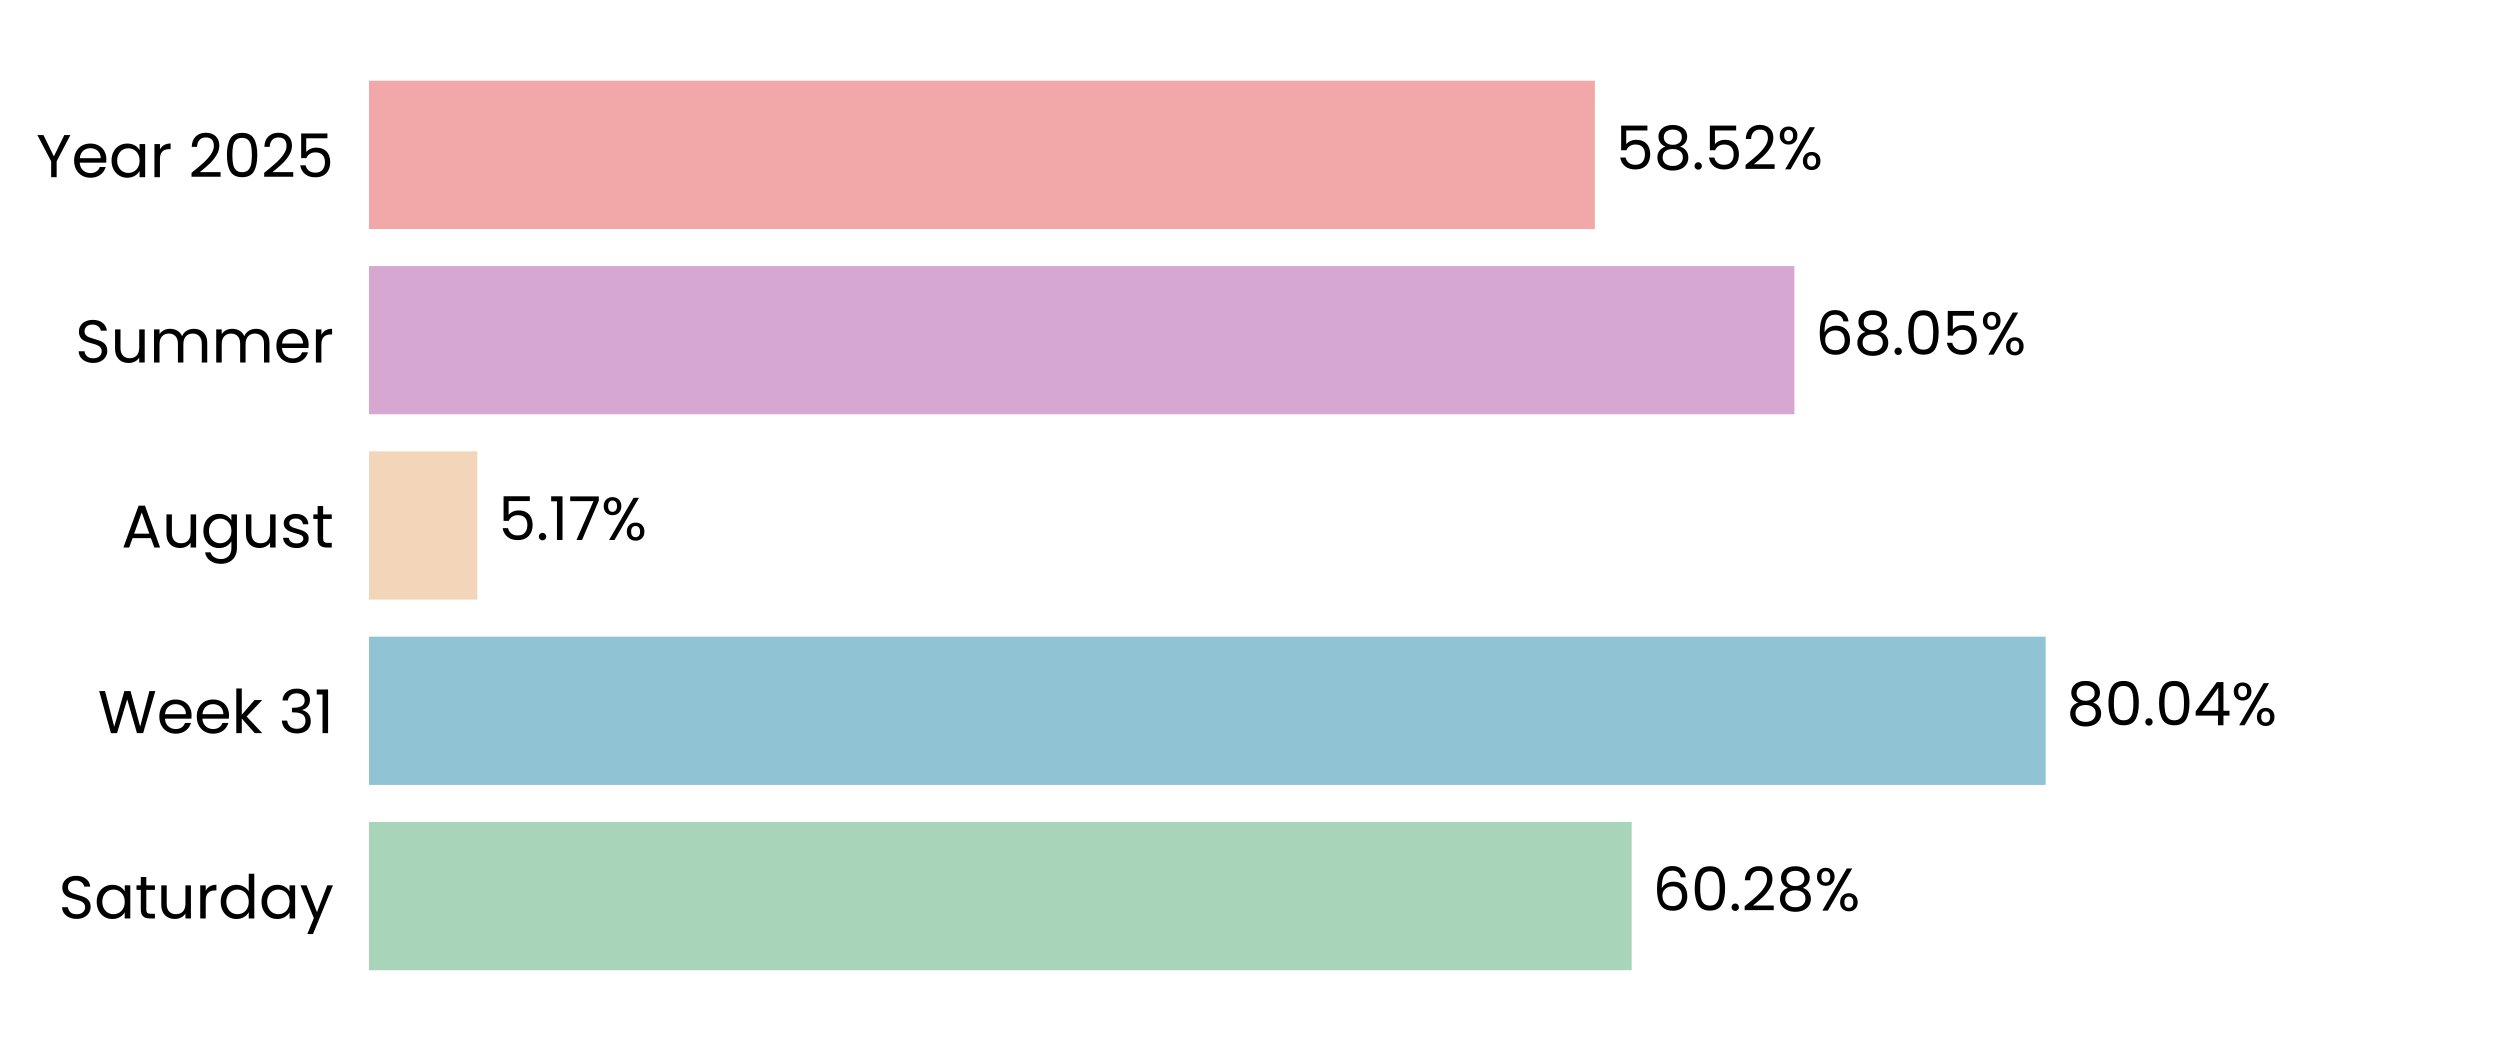
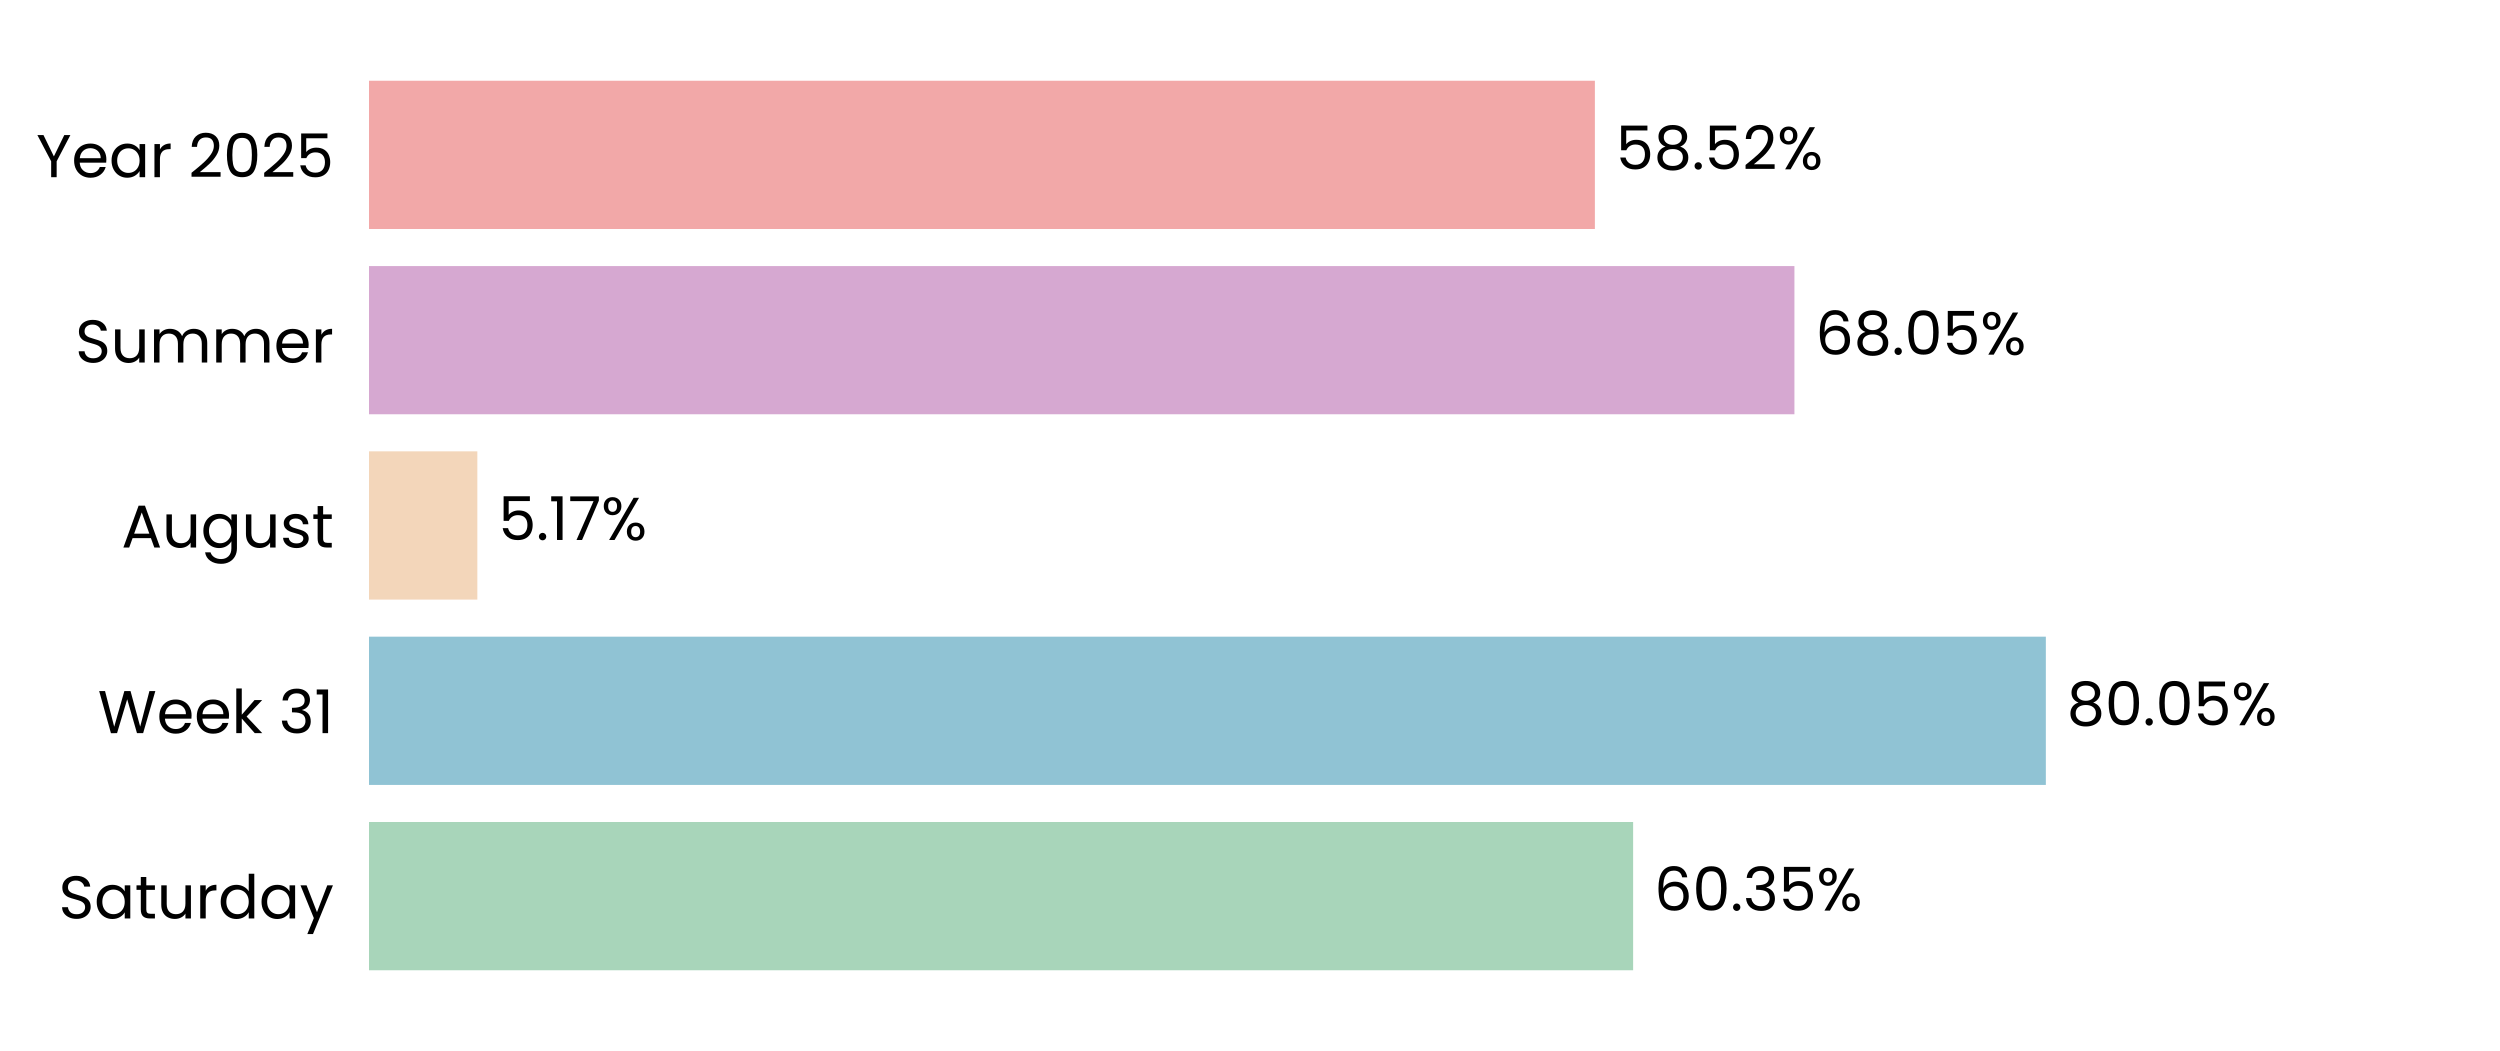
<svg xmlns="http://www.w3.org/2000/svg" xmlns:xlink="http://www.w3.org/1999/xlink" width="496.691pt" height="208.8pt" viewBox="0 0 496.691 208.8" version="1.1">
  <defs>
    <style type="text/css">*{stroke-linejoin: round; stroke-linecap: butt}</style>
  </defs>
  <g id="figure_1">
    <g id="patch_1">
      <path d="M 0 208.8  L 496.691 208.8  L 496.691 0  L 0 0  L 0 208.8  z " style="fill: none" />
    </g>
    <g id="axes_1">
      <g id="patch_2">
        <path d="M 73.311 201.6  L 489.491 201.6  L 489.491 7.2  L 73.311 7.2  L 73.311 201.6  z " style="fill: none" />
      </g>
      <g id="patch_3">
-         <path d="M 73.311 192.764  L 324.175 192.764  L 324.175 163.309  L 73.311 163.309  z " clip-path="url(#p49a6cf4529)" style="fill: #a8d5ba" />
+         <path d="M 73.311 192.764  L 324.464 192.764  L 324.464 163.309  L 73.311 163.309  z " clip-path="url(#pda0eab10d7)" style="fill: #a8d5ba" />
      </g>
      <g id="patch_4">
-         <path d="M 73.311 155.945  L 406.42 155.945  L 406.42 126.491  L 73.311 126.491  z " clip-path="url(#p49a6cf4529)" style="fill: #90c3d4" />
+         <path d="M 73.311 155.945  L 406.462 155.945  L 406.462 126.491  L 73.311 126.491  z " clip-path="url(#pda0eab10d7)" style="fill: #90c3d4" />
      </g>
      <g id="patch_5">
-         <path d="M 73.311 119.127  L 94.829 119.127  L 94.829 89.673  L 73.311 89.673  z " clip-path="url(#p49a6cf4529)" style="fill: #f3d6ba" />
+         <path d="M 73.311 119.127  L 94.838 119.127  L 94.838 89.673  L 73.311 89.673  z " clip-path="url(#pda0eab10d7)" style="fill: #f3d6ba" />
      </g>
      <g id="patch_6">
-         <path d="M 73.311 82.309  L 356.507 82.309  L 356.507 52.855  L 73.311 52.855  z " clip-path="url(#p49a6cf4529)" style="fill: #d6a8d1" />
+         <path d="M 73.311 82.309  L 356.51 82.309  L 356.51 52.855  L 73.311 52.855  z " clip-path="url(#pda0eab10d7)" style="fill: #d6a8d1" />
      </g>
      <g id="patch_7">
-         <path d="M 73.311 45.491  L 316.865 45.491  L 316.865 16.036  L 73.311 16.036  z " clip-path="url(#p49a6cf4529)" style="fill: #f2a8a8" />
+         <path d="M 73.311 45.491  L 316.866 45.491  L 316.866 16.036  L 73.311 16.036  z " clip-path="url(#pda0eab10d7)" style="fill: #f2a8a8" />
      </g>
      <g id="matplotlib.axis_1">
        <g id="ytick_1">
          <g id="text_1">
            <g transform="translate(11.65312 182.4764) scale(0.12 -0.12)">
              <defs>
                <path id="Poppins-Regular-53" d="M 1907 -45  Q 1466 -45 1117 112  Q 768 269 569 547  Q 371 826 365 1190  L 986 1190  Q 1018 877 1245 662  Q 1472 448 1907 448  Q 2323 448 2563 656  Q 2803 864 2803 1190  Q 2803 1446 2662 1606  Q 2522 1766 2310 1849  Q 2099 1933 1741 2029  Q 1299 2144 1033 2259  Q 768 2374 579 2620  Q 390 2867 390 3283  Q 390 3648 576 3929  Q 762 4211 1098 4364  Q 1434 4518 1869 4518  Q 2496 4518 2896 4204  Q 3296 3891 3347 3373  L 2707 3373  Q 2675 3629 2438 3824  Q 2202 4019 1811 4019  Q 1446 4019 1216 3830  Q 986 3642 986 3302  Q 986 3059 1123 2905  Q 1261 2752 1462 2672  Q 1664 2592 2029 2490  Q 2470 2368 2739 2249  Q 3008 2131 3200 1884  Q 3392 1638 3392 1216  Q 3392 890 3219 602  Q 3046 314 2707 134  Q 2368 -45 1907 -45  z " transform="scale(0.015625)" />
                <path id="Poppins-Regular-61" d="M 275 1766  Q 275 2304 492 2710  Q 710 3117 1091 3341  Q 1472 3565 1939 3565  Q 2400 3565 2739 3366  Q 3078 3168 3245 2867  L 3245 3507  L 3834 3507  L 3834 0  L 3245 0  L 3245 653  Q 3072 346 2729 144  Q 2387 -58 1933 -58  Q 1466 -58 1088 172  Q 710 403 492 819  Q 275 1235 275 1766  z M 3245 1760  Q 3245 2157 3085 2451  Q 2925 2746 2653 2902  Q 2381 3059 2054 3059  Q 1728 3059 1459 2905  Q 1190 2752 1030 2457  Q 870 2163 870 1766  Q 870 1363 1030 1065  Q 1190 768 1459 611  Q 1728 454 2054 454  Q 2381 454 2653 611  Q 2925 768 3085 1065  Q 3245 1363 3245 1760  z " transform="scale(0.015625)" />
                <path id="Poppins-Regular-74" d="M 1203 3027  L 1203 960  Q 1203 704 1312 598  Q 1421 493 1690 493  L 2118 493  L 2118 0  L 1594 0  Q 1107 0 864 224  Q 621 448 621 960  L 621 3027  L 166 3027  L 166 3507  L 621 3507  L 621 4390  L 1203 4390  L 1203 3507  L 2118 3507  L 2118 3027  L 1203 3027  z " transform="scale(0.015625)" />
                <path id="Poppins-Regular-75" d="M 3603 3507  L 3603 0  L 3021 0  L 3021 518  Q 2854 250 2556 99  Q 2259 -51 1901 -51  Q 1491 -51 1164 118  Q 838 288 649 627  Q 461 966 461 1453  L 461 3507  L 1037 3507  L 1037 1530  Q 1037 1011 1299 732  Q 1562 454 2016 454  Q 2483 454 2752 742  Q 3021 1030 3021 1581  L 3021 3507  L 3603 3507  z " transform="scale(0.015625)" />
                <path id="Poppins-Regular-72" d="M 1075 2938  Q 1229 3238 1513 3404  Q 1798 3571 2208 3571  L 2208 2970  L 2054 2970  Q 1075 2970 1075 1907  L 1075 0  L 493 0  L 493 3507  L 1075 3507  L 1075 2938  z " transform="scale(0.015625)" />
                <path id="Poppins-Regular-64" d="M 275 1766  Q 275 2304 492 2710  Q 710 3117 1091 3341  Q 1472 3565 1946 3565  Q 2355 3565 2707 3376  Q 3059 3187 3245 2880  L 3245 4736  L 3834 4736  L 3834 0  L 3245 0  L 3245 659  Q 3072 346 2733 144  Q 2394 -58 1939 -58  Q 1472 -58 1091 172  Q 710 403 492 819  Q 275 1235 275 1766  z M 3245 1760  Q 3245 2157 3085 2451  Q 2925 2746 2653 2902  Q 2381 3059 2054 3059  Q 1728 3059 1459 2905  Q 1190 2752 1030 2457  Q 870 2163 870 1766  Q 870 1363 1030 1065  Q 1190 768 1459 611  Q 1728 454 2054 454  Q 2381 454 2653 611  Q 2925 768 3085 1065  Q 3245 1363 3245 1760  z " transform="scale(0.015625)" />
                <path id="Poppins-Regular-79" d="M 3514 3507  L 1402 -1651  L 800 -1651  L 1491 38  L 77 3507  L 723 3507  L 1824 666  L 2912 3507  L 3514 3507  z " transform="scale(0.015625)" />
              </defs>
              <use xlink:href="#Poppins-Regular-53" />
              <use xlink:href="#Poppins-Regular-61" transform="translate(58.7 0)" />
              <use xlink:href="#Poppins-Regular-74" transform="translate(126.3 0)" />
              <use xlink:href="#Poppins-Regular-75" transform="translate(162.7 0)" />
              <use xlink:href="#Poppins-Regular-72" transform="translate(226.7 0)" />
              <use xlink:href="#Poppins-Regular-64" transform="translate(264 0)" />
              <use xlink:href="#Poppins-Regular-61" transform="translate(331.5999 0)" />
              <use xlink:href="#Poppins-Regular-79" transform="translate(399.1999 0)" />
            </g>
          </g>
        </g>
        <g id="ytick_2">
          <g id="text_2">
            <g transform="translate(19.42687 145.6582) scale(0.12 -0.12)">
              <defs>
                <path id="Poppins-Regular-57" d="M 6099 4461  L 4806 0  L 4154 0  L 3117 3590  L 2042 0  L 1395 -6  L 147 4461  L 768 4461  L 1741 678  L 2816 4461  L 3469 4461  L 4493 691  L 5472 4461  L 6099 4461  z " transform="scale(0.015625)" />
                <path id="Poppins-Regular-65" d="M 3693 1888  Q 3693 1722 3674 1536  L 870 1536  Q 902 1018 1225 726  Q 1549 435 2010 435  Q 2387 435 2640 611  Q 2893 787 2995 1082  L 3622 1082  Q 3482 576 3059 259  Q 2637 -58 2010 -58  Q 1510 -58 1116 166  Q 723 390 499 803  Q 275 1216 275 1760  Q 275 2304 492 2713  Q 710 3123 1104 3344  Q 1498 3565 2010 3565  Q 2509 3565 2893 3347  Q 3277 3130 3485 2749  Q 3693 2368 3693 1888  z M 3091 2010  Q 3091 2342 2944 2582  Q 2797 2822 2544 2947  Q 2291 3072 1984 3072  Q 1542 3072 1232 2790  Q 922 2509 877 2010  L 3091 2010  z " transform="scale(0.015625)" />
                <path id="Poppins-Regular-6b" d="M 2451 0  L 1075 1549  L 1075 0  L 493 0  L 493 4736  L 1075 4736  L 1075 1952  L 2426 3507  L 3238 3507  L 1587 1760  L 3245 0  L 2451 0  z " transform="scale(0.015625)" />
                <path id="Poppins-Regular-20" transform="scale(0.015625)" />
                <path id="Poppins-Regular-33" d="M 384 3462  Q 429 4051 838 4384  Q 1248 4717 1901 4717  Q 2336 4717 2653 4560  Q 2970 4403 3133 4134  Q 3296 3866 3296 3526  Q 3296 3130 3069 2842  Q 2842 2554 2477 2470  L 2477 2438  Q 2893 2336 3136 2035  Q 3379 1734 3379 1248  Q 3379 883 3212 592  Q 3046 301 2713 134  Q 2381 -32 1914 -32  Q 1235 -32 800 323  Q 365 678 314 1331  L 877 1331  Q 922 947 1190 704  Q 1459 461 1907 461  Q 2355 461 2588 694  Q 2822 928 2822 1299  Q 2822 1779 2502 1990  Q 2182 2202 1536 2202  L 1389 2202  L 1389 2688  L 1542 2688  Q 2131 2694 2432 2883  Q 2733 3072 2733 3469  Q 2733 3808 2512 4013  Q 2291 4218 1882 4218  Q 1485 4218 1241 4013  Q 998 3808 954 3462  L 384 3462  z " transform="scale(0.015625)" />
                <path id="Poppins-Regular-31" d="M 243 4096  L 243 4627  L 1446 4627  L 1446 0  L 858 0  L 858 4096  L 243 4096  z " transform="scale(0.015625)" />
              </defs>
              <use xlink:href="#Poppins-Regular-57" />
              <use xlink:href="#Poppins-Regular-65" transform="translate(97.59999 0)" />
              <use xlink:href="#Poppins-Regular-65" transform="translate(159.6 0)" />
              <use xlink:href="#Poppins-Regular-6b" transform="translate(221.6 0)" />
              <use xlink:href="#Poppins-Regular-20" transform="translate(273.0999 0)" />
              <use xlink:href="#Poppins-Regular-33" transform="translate(299.7999 0)" />
              <use xlink:href="#Poppins-Regular-31" transform="translate(358.6999 0)" />
            </g>
          </g>
        </g>
        <g id="ytick_3">
          <g id="text_3">
            <g transform="translate(24.11812 108.78) scale(0.12 -0.12)">
              <defs>
                <path id="Poppins-Regular-41" d="M 3130 992  L 1184 992  L 826 0  L 211 0  L 1824 4435  L 2496 4435  L 4102 0  L 3488 0  L 3130 992  z M 2963 1466  L 2157 3718  L 1350 1466  L 2963 1466  z " transform="scale(0.015625)" />
                <path id="Poppins-Regular-67" d="M 1939 3565  Q 2394 3565 2736 3366  Q 3078 3168 3245 2867  L 3245 3507  L 3834 3507  L 3834 -77  Q 3834 -557 3629 -931  Q 3424 -1306 3043 -1517  Q 2662 -1728 2157 -1728  Q 1466 -1728 1005 -1401  Q 544 -1075 461 -512  L 1037 -512  Q 1133 -832 1433 -1027  Q 1734 -1222 2157 -1222  Q 2637 -1222 2941 -921  Q 3245 -621 3245 -77  L 3245 659  Q 3072 352 2733 147  Q 2394 -58 1939 -58  Q 1472 -58 1091 172  Q 710 403 492 819  Q 275 1235 275 1766  Q 275 2304 492 2710  Q 710 3117 1091 3341  Q 1472 3565 1939 3565  z M 3245 1760  Q 3245 2157 3085 2451  Q 2925 2746 2653 2902  Q 2381 3059 2054 3059  Q 1728 3059 1459 2905  Q 1190 2752 1030 2457  Q 870 2163 870 1766  Q 870 1363 1030 1065  Q 1190 768 1459 611  Q 1728 454 2054 454  Q 2381 454 2653 611  Q 2925 768 3085 1065  Q 3245 1363 3245 1760  z " transform="scale(0.015625)" />
                <path id="Poppins-Regular-73" d="M 1734 -58  Q 1331 -58 1011 80  Q 691 218 505 464  Q 320 710 301 1030  L 902 1030  Q 928 768 1149 601  Q 1370 435 1728 435  Q 2061 435 2253 582  Q 2445 730 2445 954  Q 2445 1184 2240 1296  Q 2035 1408 1606 1517  Q 1216 1619 969 1724  Q 723 1830 547 2038  Q 371 2246 371 2586  Q 371 2854 531 3078  Q 691 3302 985 3433  Q 1280 3565 1658 3565  Q 2240 3565 2598 3270  Q 2957 2976 2982 2464  L 2400 2464  Q 2381 2739 2179 2905  Q 1978 3072 1638 3072  Q 1325 3072 1139 2937  Q 954 2803 954 2586  Q 954 2413 1066 2301  Q 1178 2189 1347 2121  Q 1517 2054 1818 1971  Q 2195 1869 2432 1769  Q 2669 1670 2838 1472  Q 3008 1274 3014 954  Q 3014 666 2854 435  Q 2694 205 2403 73  Q 2112 -58 1734 -58  z " transform="scale(0.015625)" />
              </defs>
              <use xlink:href="#Poppins-Regular-41" />
              <use xlink:href="#Poppins-Regular-75" transform="translate(67.39999 0)" />
              <use xlink:href="#Poppins-Regular-67" transform="translate(131.4 0)" />
              <use xlink:href="#Poppins-Regular-75" transform="translate(199 0)" />
              <use xlink:href="#Poppins-Regular-73" transform="translate(263 0)" />
              <use xlink:href="#Poppins-Regular-74" transform="translate(315.2 0)" />
            </g>
          </g>
        </g>
        <g id="ytick_4">
          <g id="text_4">
            <g transform="translate(14.95125 72.02182) scale(0.12 -0.12)">
              <defs>
                <path id="Poppins-Regular-6d" d="M 4710 3571  Q 5120 3571 5440 3401  Q 5760 3232 5945 2893  Q 6131 2554 6131 2067  L 6131 0  L 5555 0  L 5555 1984  Q 5555 2509 5296 2787  Q 5037 3066 4595 3066  Q 4141 3066 3872 2774  Q 3603 2483 3603 1933  L 3603 0  L 3027 0  L 3027 1984  Q 3027 2509 2768 2787  Q 2509 3066 2067 3066  Q 1613 3066 1344 2774  Q 1075 2483 1075 1933  L 1075 0  L 493 0  L 493 3507  L 1075 3507  L 1075 3002  Q 1248 3277 1539 3424  Q 1830 3571 2182 3571  Q 2624 3571 2963 3372  Q 3302 3174 3469 2790  Q 3616 3162 3955 3366  Q 4294 3571 4710 3571  z " transform="scale(0.015625)" />
              </defs>
              <use xlink:href="#Poppins-Regular-53" />
              <use xlink:href="#Poppins-Regular-75" transform="translate(58.7 0)" />
              <use xlink:href="#Poppins-Regular-6d" transform="translate(122.7 0)" />
              <use xlink:href="#Poppins-Regular-6d" transform="translate(225.7 0)" />
              <use xlink:href="#Poppins-Regular-65" transform="translate(328.7 0)" />
              <use xlink:href="#Poppins-Regular-72" transform="translate(390.6999 0)" />
            </g>
          </g>
        </g>
        <g id="ytick_5">
          <g id="text_5">
            <g transform="translate(7.2 35.20364) scale(0.12 -0.12)">
              <defs>
                <path id="Poppins-Regular-59" d="M 3616 4461  L 2163 1683  L 2163 0  L 1581 0  L 1581 1683  L 122 4461  L 768 4461  L 1869 2202  L 2970 4461  L 3616 4461  z " transform="scale(0.015625)" />
                <path id="Poppins-Regular-32" d="M 326 467  Q 1139 1120 1600 1539  Q 2061 1958 2377 2416  Q 2694 2874 2694 3315  Q 2694 3731 2492 3971  Q 2291 4211 1843 4211  Q 1408 4211 1168 3939  Q 928 3667 909 3213  L 346 3213  Q 371 3930 780 4320  Q 1190 4710 1837 4710  Q 2496 4710 2883 4345  Q 3270 3981 3270 3341  Q 3270 2810 2953 2307  Q 2637 1805 2233 1424  Q 1830 1043 1203 538  L 3405 538  L 3405 51  L 326 51  L 326 467  z " transform="scale(0.015625)" />
                <path id="Poppins-Regular-30" d="M 397 2362  Q 397 3462 755 4080  Q 1114 4698 2010 4698  Q 2899 4698 3257 4080  Q 3616 3462 3616 2362  Q 3616 1242 3257 621  Q 2899 0 2010 0  Q 1114 0 755 621  Q 397 1242 397 2362  z M 3040 2362  Q 3040 2918 2966 3305  Q 2893 3693 2665 3929  Q 2438 4166 2010 4166  Q 1574 4166 1347 3929  Q 1120 3693 1046 3305  Q 973 2918 973 2362  Q 973 1786 1046 1395  Q 1120 1005 1347 768  Q 1574 531 2010 531  Q 2438 531 2665 768  Q 2893 1005 2966 1395  Q 3040 1786 3040 2362  z " transform="scale(0.015625)" />
                <path id="Poppins-Regular-35" d="M 3347 4122  L 1101 4122  L 1101 2662  Q 1248 2867 1536 2998  Q 1824 3130 2157 3130  Q 2688 3130 3021 2909  Q 3354 2688 3498 2339  Q 3642 1990 3642 1600  Q 3642 1139 3469 774  Q 3296 410 2941 198  Q 2586 -13 2061 -13  Q 1389 -13 973 332  Q 557 678 467 1254  L 1037 1254  Q 1120 890 1389 685  Q 1658 480 2067 480  Q 2573 480 2829 784  Q 3085 1088 3085 1587  Q 3085 2086 2829 2358  Q 2573 2630 2074 2630  Q 1734 2630 1481 2467  Q 1229 2304 1114 2022  L 563 2022  L 563 4634  L 3347 4634  L 3347 4122  z " transform="scale(0.015625)" />
              </defs>
              <use xlink:href="#Poppins-Regular-59" />
              <use xlink:href="#Poppins-Regular-65" transform="translate(58.39999 0)" />
              <use xlink:href="#Poppins-Regular-61" transform="translate(120.4 0)" />
              <use xlink:href="#Poppins-Regular-72" transform="translate(188 0)" />
              <use xlink:href="#Poppins-Regular-20" transform="translate(225.3 0)" />
              <use xlink:href="#Poppins-Regular-32" transform="translate(252 0)" />
              <use xlink:href="#Poppins-Regular-30" transform="translate(309.4999 0)" />
              <use xlink:href="#Poppins-Regular-32" transform="translate(372.2999 0)" />
              <use xlink:href="#Poppins-Regular-35" transform="translate(429.7999 0)" />
            </g>
          </g>
        </g>
      </g>
      <g id="text_6">
-         <g transform="translate(328.3371 180.9164) scale(0.12 -0.12)">
+         <g transform="translate(328.6261 180.9164) scale(0.12 -0.12)">
          <defs>
            <path id="Poppins-Regular-36" d="M 2976 3526  Q 2835 4237 2099 4237  Q 1530 4237 1248 3798  Q 966 3360 973 2355  Q 1120 2688 1462 2877  Q 1805 3066 2227 3066  Q 2886 3066 3280 2656  Q 3674 2246 3674 1523  Q 3674 1088 3504 742  Q 3334 397 2992 192  Q 2650 -13 2163 -13  Q 1504 -13 1133 281  Q 762 576 614 1094  Q 467 1613 467 2374  Q 467 4723 2106 4723  Q 2733 4723 3091 4384  Q 3450 4045 3514 3526  L 2976 3526  z M 2106 2573  Q 1830 2573 1587 2461  Q 1344 2349 1193 2121  Q 1043 1894 1043 1568  Q 1043 1082 1324 778  Q 1606 474 2131 474  Q 2579 474 2844 752  Q 3110 1030 3110 1504  Q 3110 2003 2854 2288  Q 2598 2573 2106 2573  z " transform="scale(0.015625)" />
            <path id="Poppins-Regular-2e" d="M 678 -38  Q 512 -38 397 77  Q 282 192 282 358  Q 282 525 397 640  Q 512 755 678 755  Q 838 755 950 640  Q 1062 525 1062 358  Q 1062 192 950 77  Q 838 -38 678 -38  z " transform="scale(0.015625)" />
-             <path id="Poppins-Regular-38" d="M 1242 2406  Q 883 2547 691 2816  Q 499 3085 499 3469  Q 499 3814 672 4092  Q 845 4371 1187 4534  Q 1530 4698 2016 4698  Q 2502 4698 2844 4534  Q 3187 4371 3363 4092  Q 3539 3814 3539 3469  Q 3539 3098 3340 2819  Q 3142 2541 2797 2406  Q 3194 2285 3427 1981  Q 3661 1677 3661 1248  Q 3661 832 3456 521  Q 3251 211 2876 41  Q 2502 -128 2016 -128  Q 1530 -128 1162 41  Q 794 211 589 521  Q 384 832 384 1248  Q 384 1677 614 1984  Q 845 2291 1242 2406  z M 2976 3398  Q 2976 3789 2720 4000  Q 2464 4211 2016 4211  Q 1574 4211 1318 4000  Q 1062 3789 1062 3392  Q 1062 3034 1328 2816  Q 1594 2598 2016 2598  Q 2445 2598 2710 2819  Q 2976 3040 2976 3398  z M 2016 2150  Q 1542 2150 1241 1929  Q 941 1709 941 1267  Q 941 858 1232 608  Q 1523 358 2016 358  Q 2509 358 2797 608  Q 3085 858 3085 1267  Q 3085 1696 2790 1923  Q 2496 2150 2016 2150  z " transform="scale(0.015625)" />
            <path id="Poppins-Regular-25" d="M 269 3584  Q 269 4019 531 4278  Q 794 4538 1203 4538  Q 1613 4538 1875 4278  Q 2138 4019 2138 3584  Q 2138 3142 1875 2883  Q 1613 2624 1203 2624  Q 794 2624 531 2883  Q 269 3142 269 3584  z M 4006 4467  L 1414 0  L 838 0  L 3430 4467  L 4006 4467  z M 1203 4179  Q 986 4179 861 4028  Q 736 3878 736 3584  Q 736 3290 861 3136  Q 986 2982 1203 2982  Q 1421 2982 1549 3139  Q 1677 3296 1677 3584  Q 1677 3878 1549 4028  Q 1421 4179 1203 4179  z M 2720 883  Q 2720 1325 2982 1584  Q 3245 1843 3654 1843  Q 4064 1843 4323 1584  Q 4582 1325 4582 883  Q 4582 448 4323 185  Q 4064 -77 3654 -77  Q 3245 -77 2982 182  Q 2720 442 2720 883  z M 3648 1478  Q 3430 1478 3302 1328  Q 3174 1178 3174 883  Q 3174 595 3302 444  Q 3430 294 3648 294  Q 3866 294 3994 444  Q 4122 595 4122 883  Q 4122 1178 3994 1328  Q 3866 1478 3648 1478  z " transform="scale(0.015625)" />
          </defs>
          <use xlink:href="#Poppins-Regular-36" />
          <use xlink:href="#Poppins-Regular-30" transform="translate(63.49999 0)" />
          <use xlink:href="#Poppins-Regular-2e" transform="translate(126.3 0)" />
-           <use xlink:href="#Poppins-Regular-32" transform="translate(147.3 0)" />
-           <use xlink:href="#Poppins-Regular-38" transform="translate(204.7999 0)" />
-           <use xlink:href="#Poppins-Regular-25" transform="translate(267.8999 0)" />
+           <use xlink:href="#Poppins-Regular-33" transform="translate(147.3 0)" />
+           <use xlink:href="#Poppins-Regular-35" transform="translate(206.2 0)" />
+           <use xlink:href="#Poppins-Regular-25" transform="translate(268.9999 0)" />
        </g>
      </g>
      <g id="text_7">
-         <g transform="translate(410.5822 144.0982) scale(0.12 -0.12)">
+         <g transform="translate(410.6235 144.0982) scale(0.12 -0.12)">
          <defs>
-             <path id="Poppins-Regular-34" d="M 256 1030  L 256 1472  L 2502 4582  L 3200 4582  L 3200 1536  L 3840 1536  L 3840 1030  L 3200 1030  L 3200 0  L 2624 0  L 2624 1030  L 256 1030  z M 2650 3974  L 928 1536  L 2650 1536  L 2650 3974  z " transform="scale(0.015625)" />
+             <path id="Poppins-Regular-38" d="M 1242 2406  Q 883 2547 691 2816  Q 499 3085 499 3469  Q 499 3814 672 4092  Q 845 4371 1187 4534  Q 1530 4698 2016 4698  Q 2502 4698 2844 4534  Q 3187 4371 3363 4092  Q 3539 3814 3539 3469  Q 3539 3098 3340 2819  Q 3142 2541 2797 2406  Q 3194 2285 3427 1981  Q 3661 1677 3661 1248  Q 3661 832 3456 521  Q 3251 211 2876 41  Q 2502 -128 2016 -128  Q 1530 -128 1162 41  Q 794 211 589 521  Q 384 832 384 1248  Q 384 1677 614 1984  Q 845 2291 1242 2406  z M 2976 3398  Q 2976 3789 2720 4000  Q 2464 4211 2016 4211  Q 1574 4211 1318 4000  Q 1062 3789 1062 3392  Q 1062 3034 1328 2816  Q 1594 2598 2016 2598  Q 2445 2598 2710 2819  Q 2976 3040 2976 3398  z M 2016 2150  Q 1542 2150 1241 1929  Q 941 1709 941 1267  Q 941 858 1232 608  Q 1523 358 2016 358  Q 2509 358 2797 608  Q 3085 858 3085 1267  Q 3085 1696 2790 1923  Q 2496 2150 2016 2150  z " transform="scale(0.015625)" />
          </defs>
          <use xlink:href="#Poppins-Regular-38" />
          <use xlink:href="#Poppins-Regular-30" transform="translate(63.09999 0)" />
          <use xlink:href="#Poppins-Regular-2e" transform="translate(125.9 0)" />
          <use xlink:href="#Poppins-Regular-30" transform="translate(146.9 0)" />
-           <use xlink:href="#Poppins-Regular-34" transform="translate(209.7 0)" />
-           <use xlink:href="#Poppins-Regular-25" transform="translate(272.5999 0)" />
+           <use xlink:href="#Poppins-Regular-35" transform="translate(209.7 0)" />
+           <use xlink:href="#Poppins-Regular-25" transform="translate(272.4999 0)" />
        </g>
      </g>
      <g id="text_8">
-         <g transform="translate(98.9906 107.28) scale(0.12 -0.12)">
+         <g transform="translate(98.99992 107.28) scale(0.12 -0.12)">
          <defs>
            <path id="Poppins-Regular-37" d="M 3245 4173  L 1466 0  L 877 0  L 2682 4115  L 211 4115  L 211 4614  L 3245 4614  L 3245 4173  z " transform="scale(0.015625)" />
          </defs>
          <use xlink:href="#Poppins-Regular-35" />
          <use xlink:href="#Poppins-Regular-2e" transform="translate(62.79999 0)" />
          <use xlink:href="#Poppins-Regular-31" transform="translate(83.79997 0)" />
          <use xlink:href="#Poppins-Regular-37" transform="translate(115.8 0)" />
          <use xlink:href="#Poppins-Regular-25" transform="translate(170.3999 0)" />
        </g>
      </g>
      <g id="text_9">
-         <g transform="translate(360.669 70.46182) scale(0.12 -0.12)">
+         <g transform="translate(360.6721 70.46182) scale(0.12 -0.12)">
          <use xlink:href="#Poppins-Regular-36" />
          <use xlink:href="#Poppins-Regular-38" transform="translate(63.49999 0)" />
          <use xlink:href="#Poppins-Regular-2e" transform="translate(126.6 0)" />
          <use xlink:href="#Poppins-Regular-30" transform="translate(147.6 0)" />
          <use xlink:href="#Poppins-Regular-35" transform="translate(210.3999 0)" />
          <use xlink:href="#Poppins-Regular-25" transform="translate(273.1999 0)" />
        </g>
      </g>
      <g id="text_10">
-         <g transform="translate(321.027 33.64364) scale(0.12 -0.12)">
+         <g transform="translate(321.0278 33.64364) scale(0.12 -0.12)">
          <use xlink:href="#Poppins-Regular-35" />
          <use xlink:href="#Poppins-Regular-38" transform="translate(62.79999 0)" />
          <use xlink:href="#Poppins-Regular-2e" transform="translate(125.9 0)" />
          <use xlink:href="#Poppins-Regular-35" transform="translate(146.9 0)" />
          <use xlink:href="#Poppins-Regular-32" transform="translate(209.7 0)" />
          <use xlink:href="#Poppins-Regular-25" transform="translate(267.1999 0)" />
        </g>
      </g>
    </g>
  </g>
  <defs>
-     <clipPath id="p49a6cf4529">
+     <clipPath id="pda0eab10d7">
      <rect x="73.311" y="7.2" width="416.18" height="194.4" />
    </clipPath>
  </defs>
</svg>
